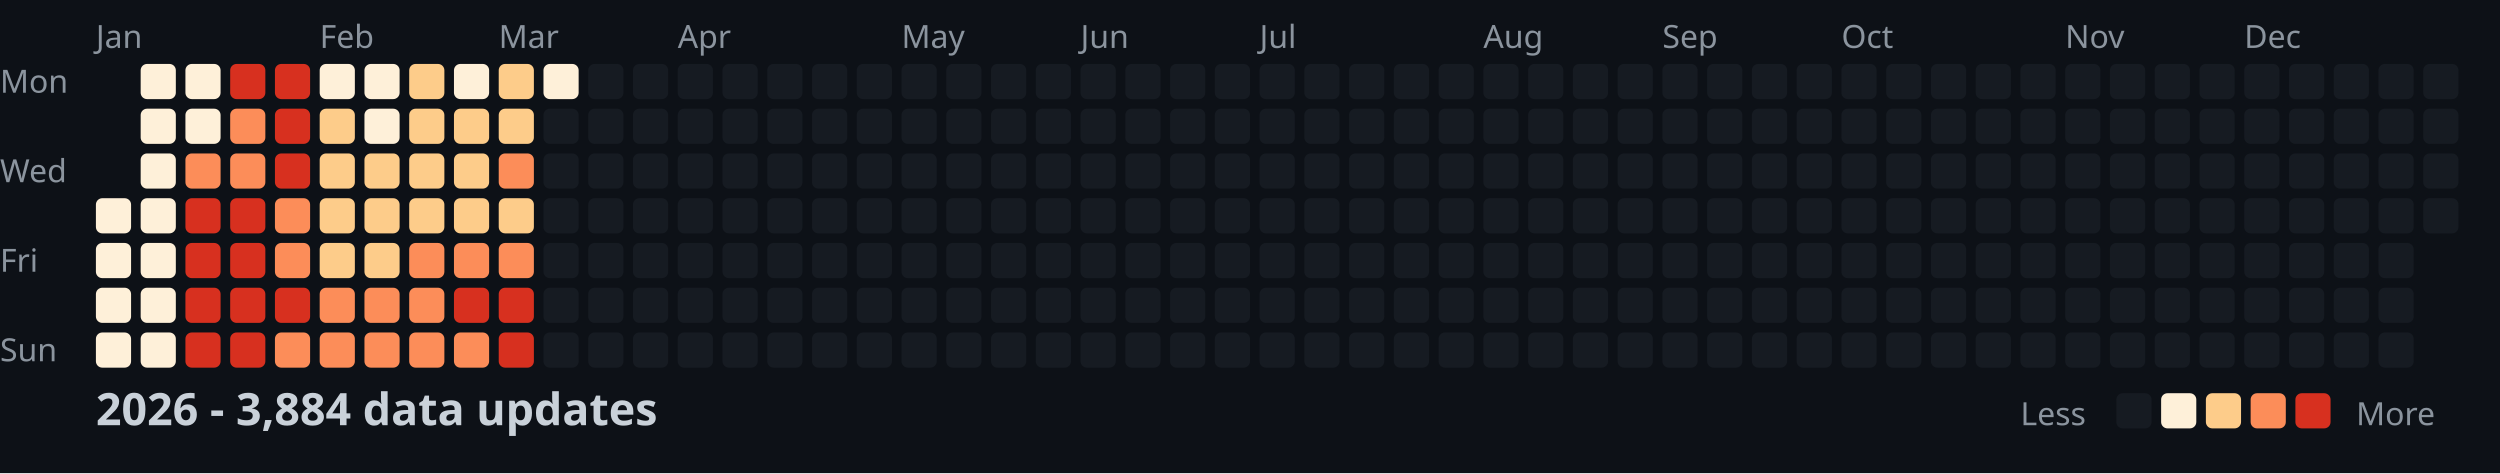
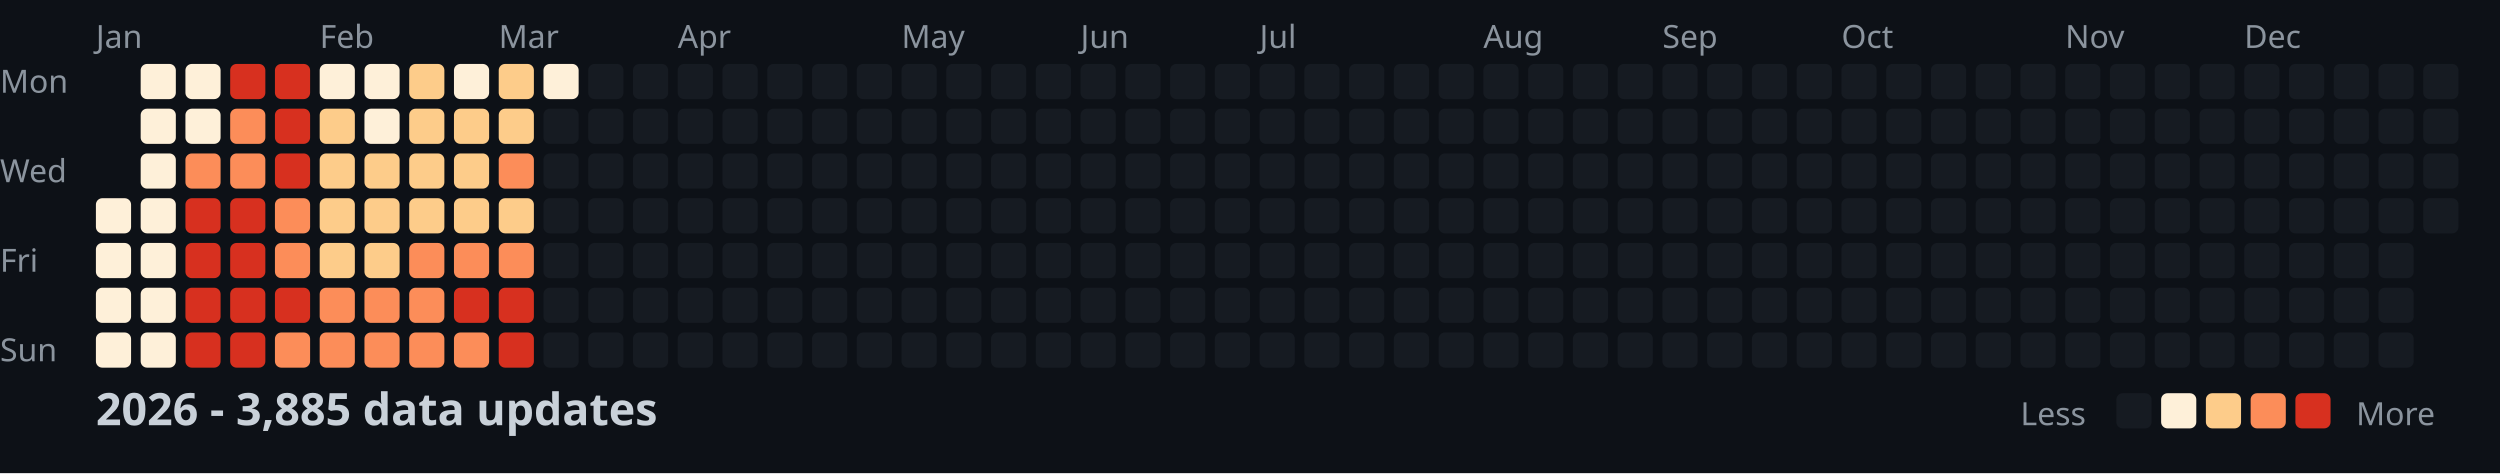
<svg xmlns="http://www.w3.org/2000/svg" width="782" height="148">
  <style>
    .month { font: 10px sans-serif; fill: #8b949e; }
    .day { font: 10px sans-serif; fill: #8b949e; }
    .title { font: bold 14px sans-serif; fill: #c9d1d9; }
    .legend { font: 10px sans-serif; fill: #8b949e; }
  </style>
  <rect width="100%" height="100%" fill="#0d1117" />
  <text x="0" y="29" class="day">Mon</text>
  <text x="0" y="57" class="day">Wed</text>
  <text x="0" y="85" class="day">Fri</text>
  <text x="0" y="113" class="day">Sun</text>
  <text x="30" y="15" class="month">Jan</text>
  <text x="100" y="15" class="month">Feb</text>
  <text x="156" y="15" class="month">Mar</text>
  <text x="212" y="15" class="month">Apr</text>
  <text x="282" y="15" class="month">May</text>
  <text x="338" y="15" class="month">Jun</text>
  <text x="394" y="15" class="month">Jul</text>
  <text x="464" y="15" class="month">Aug</text>
  <text x="520" y="15" class="month">Sep</text>
  <text x="576" y="15" class="month">Oct</text>
  <text x="646" y="15" class="month">Nov</text>
  <text x="702" y="15" class="month">Dec</text>
  <rect x="30" y="62" width="11" height="11" fill="#fef0d9" rx="2" />
  <rect x="30" y="76" width="11" height="11" fill="#fef0d9" rx="2" />
  <rect x="30" y="90" width="11" height="11" fill="#fef0d9" rx="2" />
  <rect x="30" y="104" width="11" height="11" fill="#fef0d9" rx="2" />
  <rect x="44" y="20" width="11" height="11" fill="#fef0d9" rx="2" />
  <rect x="44" y="34" width="11" height="11" fill="#fef0d9" rx="2" />
  <rect x="44" y="48" width="11" height="11" fill="#fef0d9" rx="2" />
  <rect x="44" y="62" width="11" height="11" fill="#fef0d9" rx="2" />
  <rect x="44" y="76" width="11" height="11" fill="#fef0d9" rx="2" />
  <rect x="44" y="90" width="11" height="11" fill="#fef0d9" rx="2" />
  <rect x="44" y="104" width="11" height="11" fill="#fef0d9" rx="2" />
  <rect x="58" y="20" width="11" height="11" fill="#fef0d9" rx="2" />
  <rect x="58" y="34" width="11" height="11" fill="#fef0d9" rx="2" />
  <rect x="58" y="48" width="11" height="11" fill="#fc8d59" rx="2" />
  <rect x="58" y="62" width="11" height="11" fill="#d7301f" rx="2" />
  <rect x="58" y="76" width="11" height="11" fill="#d7301f" rx="2" />
  <rect x="58" y="90" width="11" height="11" fill="#d7301f" rx="2" />
  <rect x="58" y="104" width="11" height="11" fill="#d7301f" rx="2" />
  <rect x="72" y="20" width="11" height="11" fill="#d7301f" rx="2" />
  <rect x="72" y="34" width="11" height="11" fill="#fc8d59" rx="2" />
  <rect x="72" y="48" width="11" height="11" fill="#fc8d59" rx="2" />
  <rect x="72" y="62" width="11" height="11" fill="#d7301f" rx="2" />
  <rect x="72" y="76" width="11" height="11" fill="#d7301f" rx="2" />
  <rect x="72" y="90" width="11" height="11" fill="#d7301f" rx="2" />
  <rect x="72" y="104" width="11" height="11" fill="#d7301f" rx="2" />
  <rect x="86" y="20" width="11" height="11" fill="#d7301f" rx="2" />
  <rect x="86" y="34" width="11" height="11" fill="#d7301f" rx="2" />
  <rect x="86" y="48" width="11" height="11" fill="#d7301f" rx="2" />
  <rect x="86" y="62" width="11" height="11" fill="#fc8d59" rx="2" />
  <rect x="86" y="76" width="11" height="11" fill="#fc8d59" rx="2" />
  <rect x="86" y="90" width="11" height="11" fill="#d7301f" rx="2" />
  <rect x="86" y="104" width="11" height="11" fill="#fc8d59" rx="2" />
  <rect x="100" y="20" width="11" height="11" fill="#fef0d9" rx="2" />
  <rect x="100" y="34" width="11" height="11" fill="#fdcc8a" rx="2" />
  <rect x="100" y="48" width="11" height="11" fill="#fdcc8a" rx="2" />
  <rect x="100" y="62" width="11" height="11" fill="#fdcc8a" rx="2" />
  <rect x="100" y="76" width="11" height="11" fill="#fdcc8a" rx="2" />
  <rect x="100" y="90" width="11" height="11" fill="#fc8d59" rx="2" />
  <rect x="100" y="104" width="11" height="11" fill="#fc8d59" rx="2" />
  <rect x="114" y="20" width="11" height="11" fill="#fef0d9" rx="2" />
  <rect x="114" y="34" width="11" height="11" fill="#fef0d9" rx="2" />
  <rect x="114" y="48" width="11" height="11" fill="#fdcc8a" rx="2" />
  <rect x="114" y="62" width="11" height="11" fill="#fdcc8a" rx="2" />
  <rect x="114" y="76" width="11" height="11" fill="#fdcc8a" rx="2" />
  <rect x="114" y="90" width="11" height="11" fill="#fc8d59" rx="2" />
  <rect x="114" y="104" width="11" height="11" fill="#fc8d59" rx="2" />
  <rect x="128" y="20" width="11" height="11" fill="#fdcc8a" rx="2" />
  <rect x="128" y="34" width="11" height="11" fill="#fdcc8a" rx="2" />
  <rect x="128" y="48" width="11" height="11" fill="#fdcc8a" rx="2" />
  <rect x="128" y="62" width="11" height="11" fill="#fdcc8a" rx="2" />
  <rect x="128" y="76" width="11" height="11" fill="#fc8d59" rx="2" />
  <rect x="128" y="90" width="11" height="11" fill="#fc8d59" rx="2" />
  <rect x="128" y="104" width="11" height="11" fill="#fc8d59" rx="2" />
  <rect x="142" y="20" width="11" height="11" fill="#fef0d9" rx="2" />
  <rect x="142" y="34" width="11" height="11" fill="#fdcc8a" rx="2" />
  <rect x="142" y="48" width="11" height="11" fill="#fdcc8a" rx="2" />
  <rect x="142" y="62" width="11" height="11" fill="#fdcc8a" rx="2" />
  <rect x="142" y="76" width="11" height="11" fill="#fc8d59" rx="2" />
  <rect x="142" y="90" width="11" height="11" fill="#d7301f" rx="2" />
  <rect x="142" y="104" width="11" height="11" fill="#fc8d59" rx="2" />
  <rect x="156" y="20" width="11" height="11" fill="#fdcc8a" rx="2" />
  <rect x="156" y="34" width="11" height="11" fill="#fdcc8a" rx="2" />
  <rect x="156" y="48" width="11" height="11" fill="#fc8d59" rx="2" />
  <rect x="156" y="62" width="11" height="11" fill="#fdcc8a" rx="2" />
  <rect x="156" y="76" width="11" height="11" fill="#fc8d59" rx="2" />
  <rect x="156" y="90" width="11" height="11" fill="#d7301f" rx="2" />
  <rect x="156" y="104" width="11" height="11" fill="#d7301f" rx="2" />
  <rect x="170" y="20" width="11" height="11" fill="#fef0d9" rx="2" />
  <rect x="170" y="34" width="11" height="11" fill="#161b22" rx="2" />
  <rect x="170" y="48" width="11" height="11" fill="#161b22" rx="2" />
  <rect x="170" y="62" width="11" height="11" fill="#161b22" rx="2" />
  <rect x="170" y="76" width="11" height="11" fill="#161b22" rx="2" />
  <rect x="170" y="90" width="11" height="11" fill="#161b22" rx="2" />
  <rect x="170" y="104" width="11" height="11" fill="#161b22" rx="2" />
  <rect x="184" y="20" width="11" height="11" fill="#161b22" rx="2" />
  <rect x="184" y="34" width="11" height="11" fill="#161b22" rx="2" />
  <rect x="184" y="48" width="11" height="11" fill="#161b22" rx="2" />
  <rect x="184" y="62" width="11" height="11" fill="#161b22" rx="2" />
  <rect x="184" y="76" width="11" height="11" fill="#161b22" rx="2" />
  <rect x="184" y="90" width="11" height="11" fill="#161b22" rx="2" />
  <rect x="184" y="104" width="11" height="11" fill="#161b22" rx="2" />
  <rect x="198" y="20" width="11" height="11" fill="#161b22" rx="2" />
  <rect x="198" y="34" width="11" height="11" fill="#161b22" rx="2" />
  <rect x="198" y="48" width="11" height="11" fill="#161b22" rx="2" />
  <rect x="198" y="62" width="11" height="11" fill="#161b22" rx="2" />
  <rect x="198" y="76" width="11" height="11" fill="#161b22" rx="2" />
  <rect x="198" y="90" width="11" height="11" fill="#161b22" rx="2" />
  <rect x="198" y="104" width="11" height="11" fill="#161b22" rx="2" />
  <rect x="212" y="20" width="11" height="11" fill="#161b22" rx="2" />
  <rect x="212" y="34" width="11" height="11" fill="#161b22" rx="2" />
  <rect x="212" y="48" width="11" height="11" fill="#161b22" rx="2" />
  <rect x="212" y="62" width="11" height="11" fill="#161b22" rx="2" />
  <rect x="212" y="76" width="11" height="11" fill="#161b22" rx="2" />
  <rect x="212" y="90" width="11" height="11" fill="#161b22" rx="2" />
  <rect x="212" y="104" width="11" height="11" fill="#161b22" rx="2" />
  <rect x="226" y="20" width="11" height="11" fill="#161b22" rx="2" />
  <rect x="226" y="34" width="11" height="11" fill="#161b22" rx="2" />
  <rect x="226" y="48" width="11" height="11" fill="#161b22" rx="2" />
  <rect x="226" y="62" width="11" height="11" fill="#161b22" rx="2" />
  <rect x="226" y="76" width="11" height="11" fill="#161b22" rx="2" />
  <rect x="226" y="90" width="11" height="11" fill="#161b22" rx="2" />
  <rect x="226" y="104" width="11" height="11" fill="#161b22" rx="2" />
  <rect x="240" y="20" width="11" height="11" fill="#161b22" rx="2" />
  <rect x="240" y="34" width="11" height="11" fill="#161b22" rx="2" />
  <rect x="240" y="48" width="11" height="11" fill="#161b22" rx="2" />
  <rect x="240" y="62" width="11" height="11" fill="#161b22" rx="2" />
  <rect x="240" y="76" width="11" height="11" fill="#161b22" rx="2" />
  <rect x="240" y="90" width="11" height="11" fill="#161b22" rx="2" />
  <rect x="240" y="104" width="11" height="11" fill="#161b22" rx="2" />
  <rect x="254" y="20" width="11" height="11" fill="#161b22" rx="2" />
  <rect x="254" y="34" width="11" height="11" fill="#161b22" rx="2" />
  <rect x="254" y="48" width="11" height="11" fill="#161b22" rx="2" />
  <rect x="254" y="62" width="11" height="11" fill="#161b22" rx="2" />
  <rect x="254" y="76" width="11" height="11" fill="#161b22" rx="2" />
  <rect x="254" y="90" width="11" height="11" fill="#161b22" rx="2" />
  <rect x="254" y="104" width="11" height="11" fill="#161b22" rx="2" />
  <rect x="268" y="20" width="11" height="11" fill="#161b22" rx="2" />
  <rect x="268" y="34" width="11" height="11" fill="#161b22" rx="2" />
  <rect x="268" y="48" width="11" height="11" fill="#161b22" rx="2" />
  <rect x="268" y="62" width="11" height="11" fill="#161b22" rx="2" />
  <rect x="268" y="76" width="11" height="11" fill="#161b22" rx="2" />
  <rect x="268" y="90" width="11" height="11" fill="#161b22" rx="2" />
  <rect x="268" y="104" width="11" height="11" fill="#161b22" rx="2" />
  <rect x="282" y="20" width="11" height="11" fill="#161b22" rx="2" />
  <rect x="282" y="34" width="11" height="11" fill="#161b22" rx="2" />
  <rect x="282" y="48" width="11" height="11" fill="#161b22" rx="2" />
  <rect x="282" y="62" width="11" height="11" fill="#161b22" rx="2" />
  <rect x="282" y="76" width="11" height="11" fill="#161b22" rx="2" />
  <rect x="282" y="90" width="11" height="11" fill="#161b22" rx="2" />
  <rect x="282" y="104" width="11" height="11" fill="#161b22" rx="2" />
  <rect x="296" y="20" width="11" height="11" fill="#161b22" rx="2" />
  <rect x="296" y="34" width="11" height="11" fill="#161b22" rx="2" />
  <rect x="296" y="48" width="11" height="11" fill="#161b22" rx="2" />
  <rect x="296" y="62" width="11" height="11" fill="#161b22" rx="2" />
  <rect x="296" y="76" width="11" height="11" fill="#161b22" rx="2" />
  <rect x="296" y="90" width="11" height="11" fill="#161b22" rx="2" />
  <rect x="296" y="104" width="11" height="11" fill="#161b22" rx="2" />
  <rect x="310" y="20" width="11" height="11" fill="#161b22" rx="2" />
  <rect x="310" y="34" width="11" height="11" fill="#161b22" rx="2" />
  <rect x="310" y="48" width="11" height="11" fill="#161b22" rx="2" />
  <rect x="310" y="62" width="11" height="11" fill="#161b22" rx="2" />
  <rect x="310" y="76" width="11" height="11" fill="#161b22" rx="2" />
  <rect x="310" y="90" width="11" height="11" fill="#161b22" rx="2" />
  <rect x="310" y="104" width="11" height="11" fill="#161b22" rx="2" />
  <rect x="324" y="20" width="11" height="11" fill="#161b22" rx="2" />
  <rect x="324" y="34" width="11" height="11" fill="#161b22" rx="2" />
  <rect x="324" y="48" width="11" height="11" fill="#161b22" rx="2" />
  <rect x="324" y="62" width="11" height="11" fill="#161b22" rx="2" />
  <rect x="324" y="76" width="11" height="11" fill="#161b22" rx="2" />
  <rect x="324" y="90" width="11" height="11" fill="#161b22" rx="2" />
  <rect x="324" y="104" width="11" height="11" fill="#161b22" rx="2" />
  <rect x="338" y="20" width="11" height="11" fill="#161b22" rx="2" />
  <rect x="338" y="34" width="11" height="11" fill="#161b22" rx="2" />
  <rect x="338" y="48" width="11" height="11" fill="#161b22" rx="2" />
  <rect x="338" y="62" width="11" height="11" fill="#161b22" rx="2" />
  <rect x="338" y="76" width="11" height="11" fill="#161b22" rx="2" />
  <rect x="338" y="90" width="11" height="11" fill="#161b22" rx="2" />
  <rect x="338" y="104" width="11" height="11" fill="#161b22" rx="2" />
  <rect x="352" y="20" width="11" height="11" fill="#161b22" rx="2" />
  <rect x="352" y="34" width="11" height="11" fill="#161b22" rx="2" />
  <rect x="352" y="48" width="11" height="11" fill="#161b22" rx="2" />
  <rect x="352" y="62" width="11" height="11" fill="#161b22" rx="2" />
  <rect x="352" y="76" width="11" height="11" fill="#161b22" rx="2" />
  <rect x="352" y="90" width="11" height="11" fill="#161b22" rx="2" />
  <rect x="352" y="104" width="11" height="11" fill="#161b22" rx="2" />
  <rect x="366" y="20" width="11" height="11" fill="#161b22" rx="2" />
  <rect x="366" y="34" width="11" height="11" fill="#161b22" rx="2" />
  <rect x="366" y="48" width="11" height="11" fill="#161b22" rx="2" />
  <rect x="366" y="62" width="11" height="11" fill="#161b22" rx="2" />
  <rect x="366" y="76" width="11" height="11" fill="#161b22" rx="2" />
  <rect x="366" y="90" width="11" height="11" fill="#161b22" rx="2" />
  <rect x="366" y="104" width="11" height="11" fill="#161b22" rx="2" />
  <rect x="380" y="20" width="11" height="11" fill="#161b22" rx="2" />
  <rect x="380" y="34" width="11" height="11" fill="#161b22" rx="2" />
  <rect x="380" y="48" width="11" height="11" fill="#161b22" rx="2" />
  <rect x="380" y="62" width="11" height="11" fill="#161b22" rx="2" />
  <rect x="380" y="76" width="11" height="11" fill="#161b22" rx="2" />
  <rect x="380" y="90" width="11" height="11" fill="#161b22" rx="2" />
  <rect x="380" y="104" width="11" height="11" fill="#161b22" rx="2" />
  <rect x="394" y="20" width="11" height="11" fill="#161b22" rx="2" />
  <rect x="394" y="34" width="11" height="11" fill="#161b22" rx="2" />
  <rect x="394" y="48" width="11" height="11" fill="#161b22" rx="2" />
  <rect x="394" y="62" width="11" height="11" fill="#161b22" rx="2" />
  <rect x="394" y="76" width="11" height="11" fill="#161b22" rx="2" />
  <rect x="394" y="90" width="11" height="11" fill="#161b22" rx="2" />
  <rect x="394" y="104" width="11" height="11" fill="#161b22" rx="2" />
  <rect x="408" y="20" width="11" height="11" fill="#161b22" rx="2" />
  <rect x="408" y="34" width="11" height="11" fill="#161b22" rx="2" />
  <rect x="408" y="48" width="11" height="11" fill="#161b22" rx="2" />
  <rect x="408" y="62" width="11" height="11" fill="#161b22" rx="2" />
  <rect x="408" y="76" width="11" height="11" fill="#161b22" rx="2" />
  <rect x="408" y="90" width="11" height="11" fill="#161b22" rx="2" />
  <rect x="408" y="104" width="11" height="11" fill="#161b22" rx="2" />
  <rect x="422" y="20" width="11" height="11" fill="#161b22" rx="2" />
  <rect x="422" y="34" width="11" height="11" fill="#161b22" rx="2" />
  <rect x="422" y="48" width="11" height="11" fill="#161b22" rx="2" />
  <rect x="422" y="62" width="11" height="11" fill="#161b22" rx="2" />
  <rect x="422" y="76" width="11" height="11" fill="#161b22" rx="2" />
  <rect x="422" y="90" width="11" height="11" fill="#161b22" rx="2" />
  <rect x="422" y="104" width="11" height="11" fill="#161b22" rx="2" />
  <rect x="436" y="20" width="11" height="11" fill="#161b22" rx="2" />
  <rect x="436" y="34" width="11" height="11" fill="#161b22" rx="2" />
  <rect x="436" y="48" width="11" height="11" fill="#161b22" rx="2" />
  <rect x="436" y="62" width="11" height="11" fill="#161b22" rx="2" />
  <rect x="436" y="76" width="11" height="11" fill="#161b22" rx="2" />
  <rect x="436" y="90" width="11" height="11" fill="#161b22" rx="2" />
  <rect x="436" y="104" width="11" height="11" fill="#161b22" rx="2" />
  <rect x="450" y="20" width="11" height="11" fill="#161b22" rx="2" />
  <rect x="450" y="34" width="11" height="11" fill="#161b22" rx="2" />
  <rect x="450" y="48" width="11" height="11" fill="#161b22" rx="2" />
  <rect x="450" y="62" width="11" height="11" fill="#161b22" rx="2" />
  <rect x="450" y="76" width="11" height="11" fill="#161b22" rx="2" />
  <rect x="450" y="90" width="11" height="11" fill="#161b22" rx="2" />
  <rect x="450" y="104" width="11" height="11" fill="#161b22" rx="2" />
  <rect x="464" y="20" width="11" height="11" fill="#161b22" rx="2" />
  <rect x="464" y="34" width="11" height="11" fill="#161b22" rx="2" />
  <rect x="464" y="48" width="11" height="11" fill="#161b22" rx="2" />
  <rect x="464" y="62" width="11" height="11" fill="#161b22" rx="2" />
  <rect x="464" y="76" width="11" height="11" fill="#161b22" rx="2" />
  <rect x="464" y="90" width="11" height="11" fill="#161b22" rx="2" />
  <rect x="464" y="104" width="11" height="11" fill="#161b22" rx="2" />
  <rect x="478" y="20" width="11" height="11" fill="#161b22" rx="2" />
  <rect x="478" y="34" width="11" height="11" fill="#161b22" rx="2" />
  <rect x="478" y="48" width="11" height="11" fill="#161b22" rx="2" />
  <rect x="478" y="62" width="11" height="11" fill="#161b22" rx="2" />
  <rect x="478" y="76" width="11" height="11" fill="#161b22" rx="2" />
  <rect x="478" y="90" width="11" height="11" fill="#161b22" rx="2" />
  <rect x="478" y="104" width="11" height="11" fill="#161b22" rx="2" />
  <rect x="492" y="20" width="11" height="11" fill="#161b22" rx="2" />
  <rect x="492" y="34" width="11" height="11" fill="#161b22" rx="2" />
  <rect x="492" y="48" width="11" height="11" fill="#161b22" rx="2" />
  <rect x="492" y="62" width="11" height="11" fill="#161b22" rx="2" />
  <rect x="492" y="76" width="11" height="11" fill="#161b22" rx="2" />
  <rect x="492" y="90" width="11" height="11" fill="#161b22" rx="2" />
  <rect x="492" y="104" width="11" height="11" fill="#161b22" rx="2" />
  <rect x="506" y="20" width="11" height="11" fill="#161b22" rx="2" />
  <rect x="506" y="34" width="11" height="11" fill="#161b22" rx="2" />
  <rect x="506" y="48" width="11" height="11" fill="#161b22" rx="2" />
  <rect x="506" y="62" width="11" height="11" fill="#161b22" rx="2" />
  <rect x="506" y="76" width="11" height="11" fill="#161b22" rx="2" />
  <rect x="506" y="90" width="11" height="11" fill="#161b22" rx="2" />
  <rect x="506" y="104" width="11" height="11" fill="#161b22" rx="2" />
  <rect x="520" y="20" width="11" height="11" fill="#161b22" rx="2" />
  <rect x="520" y="34" width="11" height="11" fill="#161b22" rx="2" />
  <rect x="520" y="48" width="11" height="11" fill="#161b22" rx="2" />
  <rect x="520" y="62" width="11" height="11" fill="#161b22" rx="2" />
  <rect x="520" y="76" width="11" height="11" fill="#161b22" rx="2" />
  <rect x="520" y="90" width="11" height="11" fill="#161b22" rx="2" />
  <rect x="520" y="104" width="11" height="11" fill="#161b22" rx="2" />
  <rect x="534" y="20" width="11" height="11" fill="#161b22" rx="2" />
  <rect x="534" y="34" width="11" height="11" fill="#161b22" rx="2" />
  <rect x="534" y="48" width="11" height="11" fill="#161b22" rx="2" />
  <rect x="534" y="62" width="11" height="11" fill="#161b22" rx="2" />
  <rect x="534" y="76" width="11" height="11" fill="#161b22" rx="2" />
  <rect x="534" y="90" width="11" height="11" fill="#161b22" rx="2" />
  <rect x="534" y="104" width="11" height="11" fill="#161b22" rx="2" />
  <rect x="548" y="20" width="11" height="11" fill="#161b22" rx="2" />
  <rect x="548" y="34" width="11" height="11" fill="#161b22" rx="2" />
  <rect x="548" y="48" width="11" height="11" fill="#161b22" rx="2" />
  <rect x="548" y="62" width="11" height="11" fill="#161b22" rx="2" />
  <rect x="548" y="76" width="11" height="11" fill="#161b22" rx="2" />
  <rect x="548" y="90" width="11" height="11" fill="#161b22" rx="2" />
  <rect x="548" y="104" width="11" height="11" fill="#161b22" rx="2" />
  <rect x="562" y="20" width="11" height="11" fill="#161b22" rx="2" />
  <rect x="562" y="34" width="11" height="11" fill="#161b22" rx="2" />
  <rect x="562" y="48" width="11" height="11" fill="#161b22" rx="2" />
  <rect x="562" y="62" width="11" height="11" fill="#161b22" rx="2" />
  <rect x="562" y="76" width="11" height="11" fill="#161b22" rx="2" />
  <rect x="562" y="90" width="11" height="11" fill="#161b22" rx="2" />
  <rect x="562" y="104" width="11" height="11" fill="#161b22" rx="2" />
  <rect x="576" y="20" width="11" height="11" fill="#161b22" rx="2" />
  <rect x="576" y="34" width="11" height="11" fill="#161b22" rx="2" />
  <rect x="576" y="48" width="11" height="11" fill="#161b22" rx="2" />
  <rect x="576" y="62" width="11" height="11" fill="#161b22" rx="2" />
  <rect x="576" y="76" width="11" height="11" fill="#161b22" rx="2" />
  <rect x="576" y="90" width="11" height="11" fill="#161b22" rx="2" />
  <rect x="576" y="104" width="11" height="11" fill="#161b22" rx="2" />
  <rect x="590" y="20" width="11" height="11" fill="#161b22" rx="2" />
  <rect x="590" y="34" width="11" height="11" fill="#161b22" rx="2" />
  <rect x="590" y="48" width="11" height="11" fill="#161b22" rx="2" />
  <rect x="590" y="62" width="11" height="11" fill="#161b22" rx="2" />
  <rect x="590" y="76" width="11" height="11" fill="#161b22" rx="2" />
  <rect x="590" y="90" width="11" height="11" fill="#161b22" rx="2" />
  <rect x="590" y="104" width="11" height="11" fill="#161b22" rx="2" />
  <rect x="604" y="20" width="11" height="11" fill="#161b22" rx="2" />
  <rect x="604" y="34" width="11" height="11" fill="#161b22" rx="2" />
  <rect x="604" y="48" width="11" height="11" fill="#161b22" rx="2" />
  <rect x="604" y="62" width="11" height="11" fill="#161b22" rx="2" />
  <rect x="604" y="76" width="11" height="11" fill="#161b22" rx="2" />
  <rect x="604" y="90" width="11" height="11" fill="#161b22" rx="2" />
  <rect x="604" y="104" width="11" height="11" fill="#161b22" rx="2" />
  <rect x="618" y="20" width="11" height="11" fill="#161b22" rx="2" />
  <rect x="618" y="34" width="11" height="11" fill="#161b22" rx="2" />
  <rect x="618" y="48" width="11" height="11" fill="#161b22" rx="2" />
  <rect x="618" y="62" width="11" height="11" fill="#161b22" rx="2" />
  <rect x="618" y="76" width="11" height="11" fill="#161b22" rx="2" />
  <rect x="618" y="90" width="11" height="11" fill="#161b22" rx="2" />
  <rect x="618" y="104" width="11" height="11" fill="#161b22" rx="2" />
  <rect x="632" y="20" width="11" height="11" fill="#161b22" rx="2" />
  <rect x="632" y="34" width="11" height="11" fill="#161b22" rx="2" />
  <rect x="632" y="48" width="11" height="11" fill="#161b22" rx="2" />
  <rect x="632" y="62" width="11" height="11" fill="#161b22" rx="2" />
  <rect x="632" y="76" width="11" height="11" fill="#161b22" rx="2" />
  <rect x="632" y="90" width="11" height="11" fill="#161b22" rx="2" />
  <rect x="632" y="104" width="11" height="11" fill="#161b22" rx="2" />
  <rect x="646" y="20" width="11" height="11" fill="#161b22" rx="2" />
  <rect x="646" y="34" width="11" height="11" fill="#161b22" rx="2" />
  <rect x="646" y="48" width="11" height="11" fill="#161b22" rx="2" />
  <rect x="646" y="62" width="11" height="11" fill="#161b22" rx="2" />
  <rect x="646" y="76" width="11" height="11" fill="#161b22" rx="2" />
  <rect x="646" y="90" width="11" height="11" fill="#161b22" rx="2" />
  <rect x="646" y="104" width="11" height="11" fill="#161b22" rx="2" />
  <rect x="660" y="20" width="11" height="11" fill="#161b22" rx="2" />
  <rect x="660" y="34" width="11" height="11" fill="#161b22" rx="2" />
  <rect x="660" y="48" width="11" height="11" fill="#161b22" rx="2" />
  <rect x="660" y="62" width="11" height="11" fill="#161b22" rx="2" />
  <rect x="660" y="76" width="11" height="11" fill="#161b22" rx="2" />
  <rect x="660" y="90" width="11" height="11" fill="#161b22" rx="2" />
  <rect x="660" y="104" width="11" height="11" fill="#161b22" rx="2" />
  <rect x="674" y="20" width="11" height="11" fill="#161b22" rx="2" />
  <rect x="674" y="34" width="11" height="11" fill="#161b22" rx="2" />
  <rect x="674" y="48" width="11" height="11" fill="#161b22" rx="2" />
  <rect x="674" y="62" width="11" height="11" fill="#161b22" rx="2" />
  <rect x="674" y="76" width="11" height="11" fill="#161b22" rx="2" />
  <rect x="674" y="90" width="11" height="11" fill="#161b22" rx="2" />
  <rect x="674" y="104" width="11" height="11" fill="#161b22" rx="2" />
  <rect x="688" y="20" width="11" height="11" fill="#161b22" rx="2" />
  <rect x="688" y="34" width="11" height="11" fill="#161b22" rx="2" />
  <rect x="688" y="48" width="11" height="11" fill="#161b22" rx="2" />
  <rect x="688" y="62" width="11" height="11" fill="#161b22" rx="2" />
  <rect x="688" y="76" width="11" height="11" fill="#161b22" rx="2" />
  <rect x="688" y="90" width="11" height="11" fill="#161b22" rx="2" />
  <rect x="688" y="104" width="11" height="11" fill="#161b22" rx="2" />
  <rect x="702" y="20" width="11" height="11" fill="#161b22" rx="2" />
  <rect x="702" y="34" width="11" height="11" fill="#161b22" rx="2" />
  <rect x="702" y="48" width="11" height="11" fill="#161b22" rx="2" />
  <rect x="702" y="62" width="11" height="11" fill="#161b22" rx="2" />
  <rect x="702" y="76" width="11" height="11" fill="#161b22" rx="2" />
  <rect x="702" y="90" width="11" height="11" fill="#161b22" rx="2" />
  <rect x="702" y="104" width="11" height="11" fill="#161b22" rx="2" />
  <rect x="716" y="20" width="11" height="11" fill="#161b22" rx="2" />
  <rect x="716" y="34" width="11" height="11" fill="#161b22" rx="2" />
  <rect x="716" y="48" width="11" height="11" fill="#161b22" rx="2" />
  <rect x="716" y="62" width="11" height="11" fill="#161b22" rx="2" />
  <rect x="716" y="76" width="11" height="11" fill="#161b22" rx="2" />
  <rect x="716" y="90" width="11" height="11" fill="#161b22" rx="2" />
  <rect x="716" y="104" width="11" height="11" fill="#161b22" rx="2" />
  <rect x="730" y="20" width="11" height="11" fill="#161b22" rx="2" />
  <rect x="730" y="34" width="11" height="11" fill="#161b22" rx="2" />
  <rect x="730" y="48" width="11" height="11" fill="#161b22" rx="2" />
  <rect x="730" y="62" width="11" height="11" fill="#161b22" rx="2" />
  <rect x="730" y="76" width="11" height="11" fill="#161b22" rx="2" />
  <rect x="730" y="90" width="11" height="11" fill="#161b22" rx="2" />
  <rect x="730" y="104" width="11" height="11" fill="#161b22" rx="2" />
  <rect x="744" y="20" width="11" height="11" fill="#161b22" rx="2" />
  <rect x="744" y="34" width="11" height="11" fill="#161b22" rx="2" />
  <rect x="744" y="48" width="11" height="11" fill="#161b22" rx="2" />
  <rect x="744" y="62" width="11" height="11" fill="#161b22" rx="2" />
  <rect x="744" y="76" width="11" height="11" fill="#161b22" rx="2" />
  <rect x="744" y="90" width="11" height="11" fill="#161b22" rx="2" />
  <rect x="744" y="104" width="11" height="11" fill="#161b22" rx="2" />
  <rect x="758" y="20" width="11" height="11" fill="#161b22" rx="2" />
  <rect x="758" y="34" width="11" height="11" fill="#161b22" rx="2" />
  <rect x="758" y="48" width="11" height="11" fill="#161b22" rx="2" />
  <rect x="758" y="62" width="11" height="11" fill="#161b22" rx="2" />
-   <text x="30" y="133" class="title">2026 - 3,884 data updates</text>
+   <text x="30" y="133" class="title">2026 - 3,885 data updates</text>
  <text x="632" y="133" class="legend">Less</text>
  <rect x="662" y="123" width="11" height="11" fill="#161b22" rx="2" />
  <rect x="676" y="123" width="11" height="11" fill="#fef0d9" rx="2" />
  <rect x="690" y="123" width="11" height="11" fill="#fdcc8a" rx="2" />
  <rect x="704" y="123" width="11" height="11" fill="#fc8d59" rx="2" />
  <rect x="718" y="123" width="11" height="11" fill="#d7301f" rx="2" />
  <text x="737" y="133" class="legend">More</text>
</svg>
